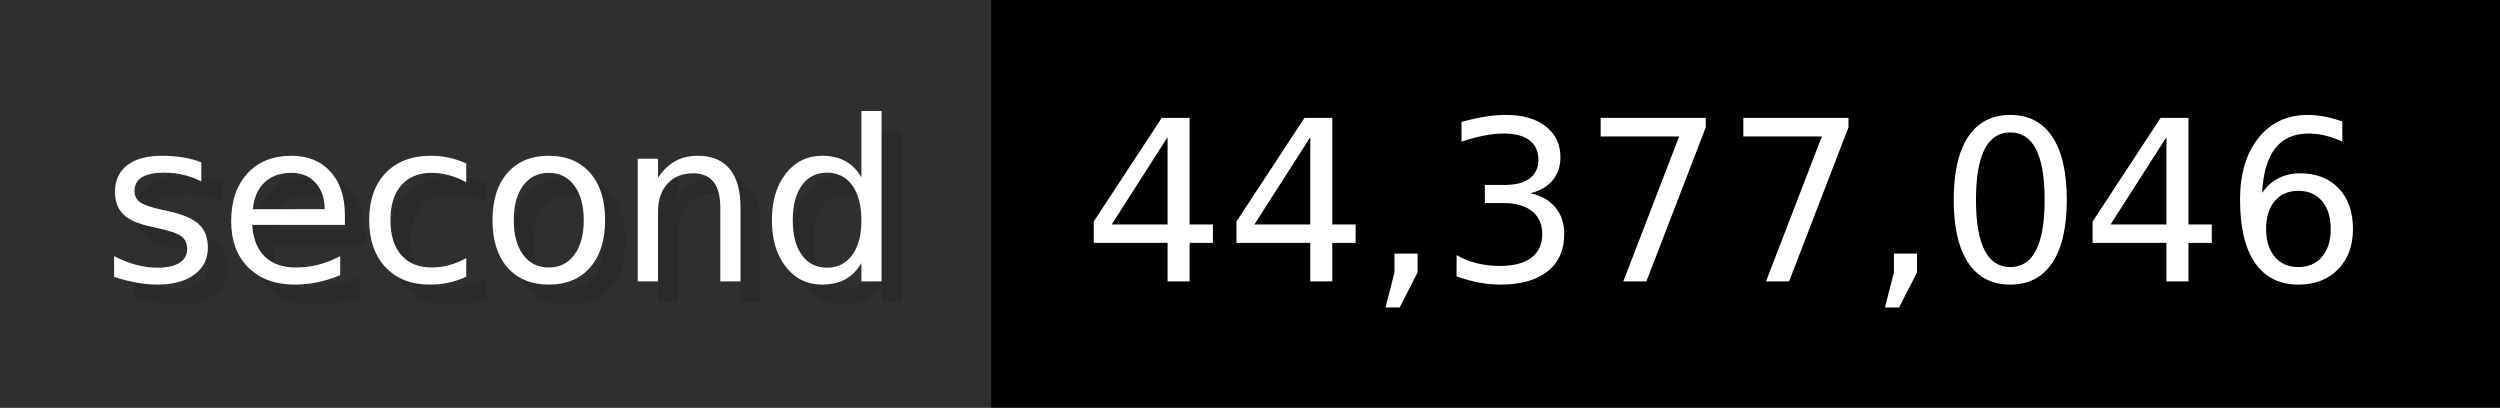
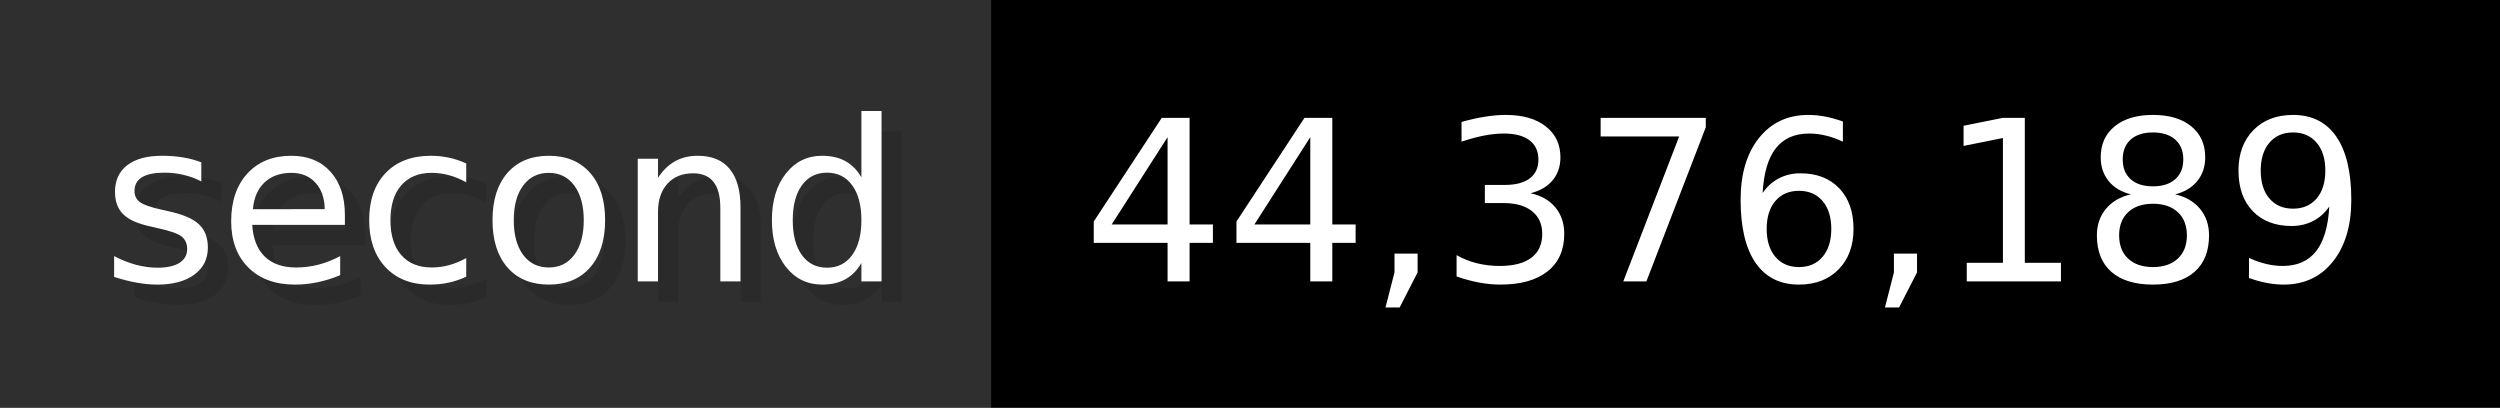
- <svg xmlns="http://www.w3.org/2000/svg" width="122.6" height="20" viewBox="0 0 1226 200" role="img" aria-label="second: 44,377,046">
+ <svg xmlns="http://www.w3.org/2000/svg" width="122.6" height="20" viewBox="0 0 1226 200" role="img" aria-label="second: 44,376,189">
  <g>
    <rect fill="#2F2F2F" width="486" height="200" />
    <rect fill="#" x="486" width="740" height="200" />
  </g>
  <g aria-hidden="true" fill="#fff" text-anchor="start" font-family="Verdana,DejaVu Sans,sans-serif" font-size="110">
    <text x="60" y="148" textLength="386" fill="#000" opacity="0.1">second</text>
    <text x="50" y="138" textLength="386">second</text>
-     <text x="541" y="148" textLength="640" fill="#000" opacity="0.1">44,377,046</text>
-     <text x="531" y="138" textLength="640">44,377,046</text>
+     <text x="541" y="148" textLength="640" fill="#000" opacity="0.1">44,376,189</text>
+     <text x="531" y="138" textLength="640">44,376,189</text>
  </g>
</svg>
